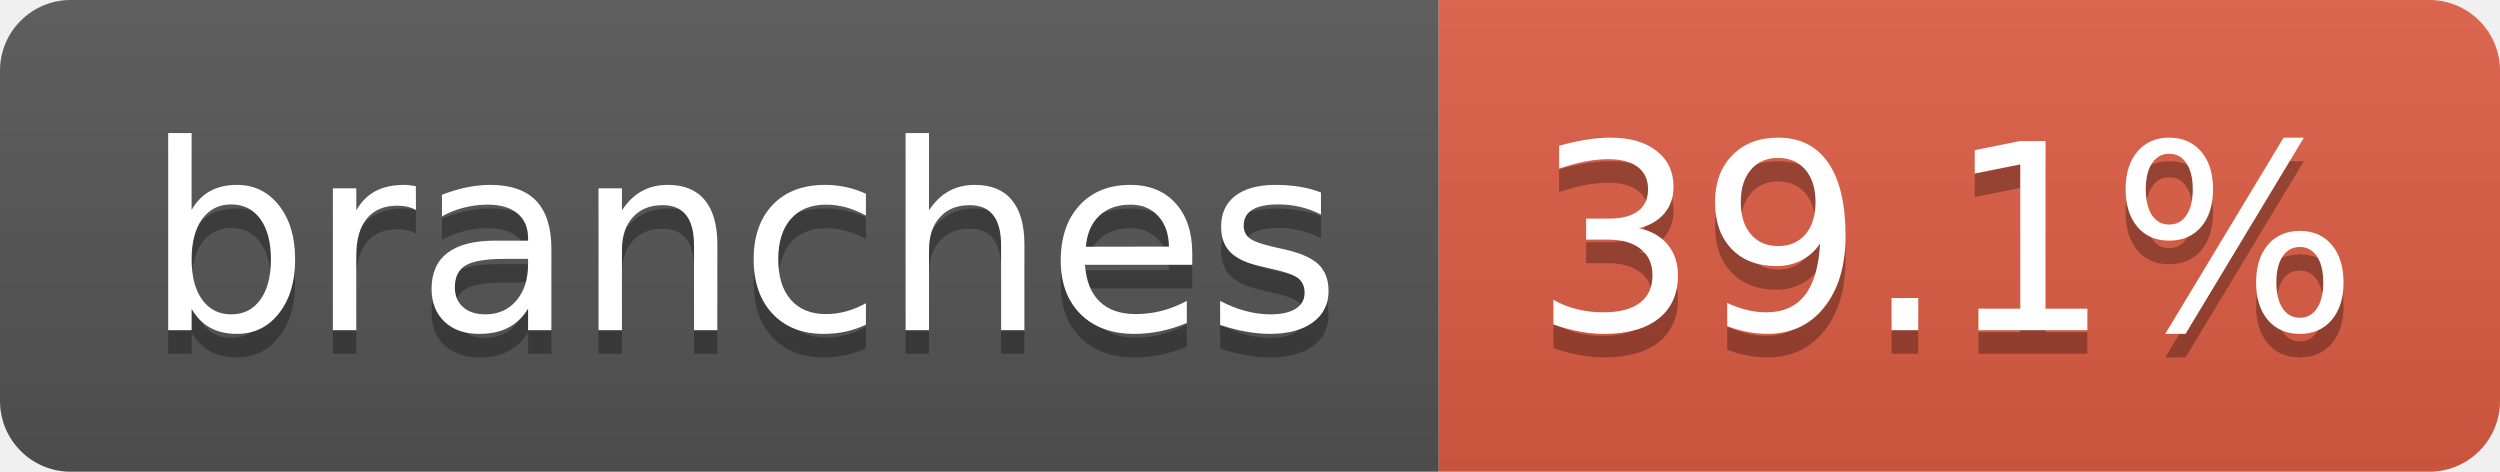
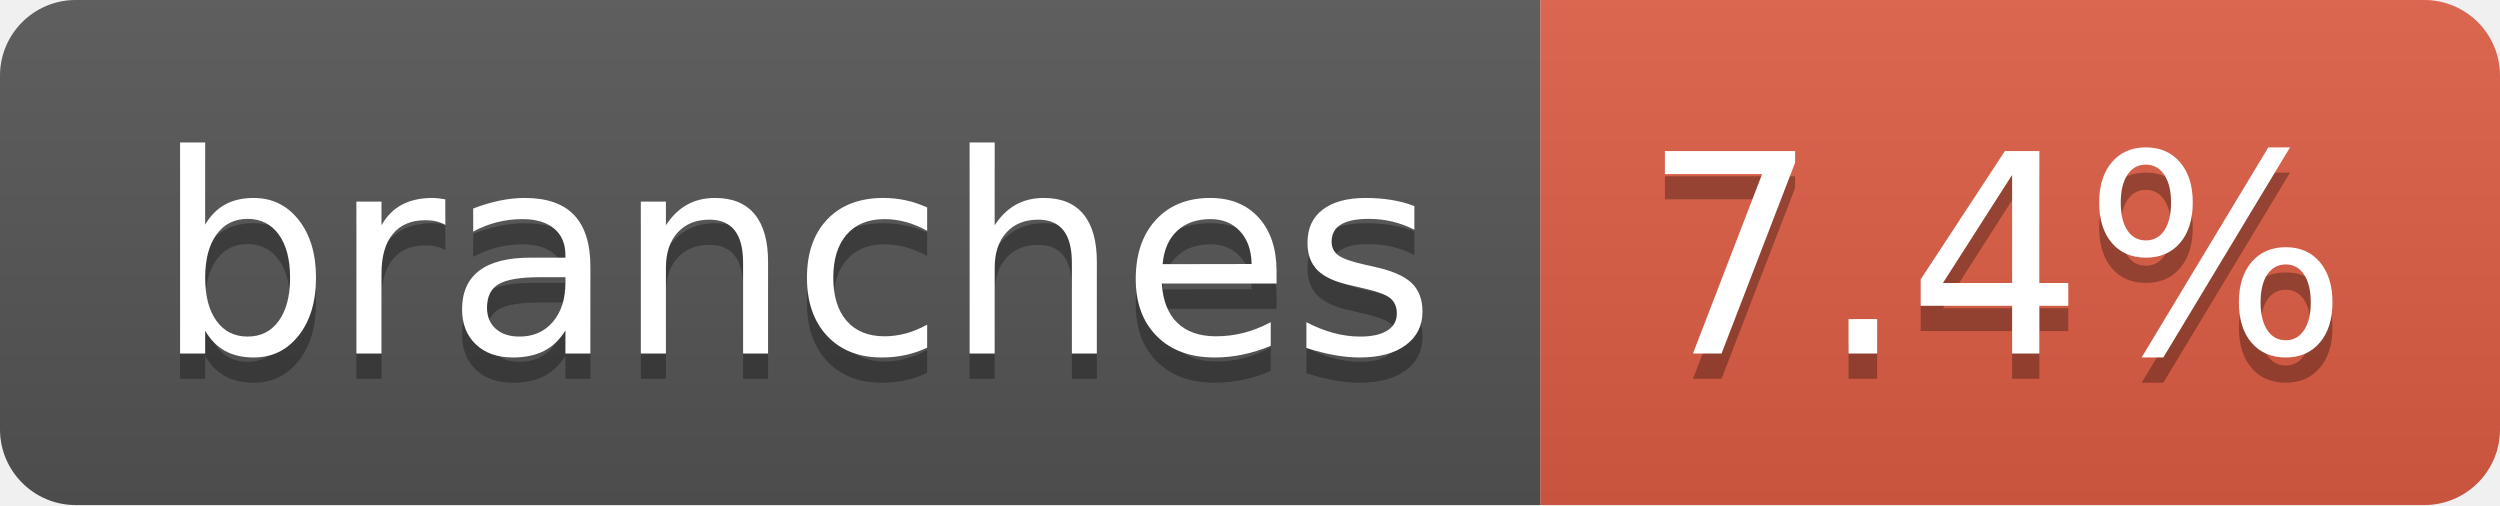
- <svg xmlns="http://www.w3.org/2000/svg" width="106" height="20" role="img" aria-label="branches: 39.1%">
+ <svg xmlns="http://www.w3.org/2000/svg" width="99" height="20" role="img" aria-label="branches: 7.4%">
  <linearGradient id="s" x2="0" y2="100%">
    <stop offset="0" stop-color="#bbb" stop-opacity=".1" />
    <stop offset="1" stop-opacity=".1" />
  </linearGradient>
  <clipPath id="r">
-     <rect width="106" height="20" rx="3" fill="#fff" />
+     <rect width="99" height="20" rx="3" fill="#fff" />
  </clipPath>
  <g clip-path="url(#r)">
    <rect width="61" height="20" fill="#555" />
-     <rect x="61" width="45" height="20" fill="#e05d44" />
-     <rect width="106" height="20" fill="url(#s)" />
+     <rect x="61" width="38" height="20" fill="#e05d44" />
+     <rect width="99" height="20" fill="url(#s)" />
  </g>
  <g fill="#fff" text-anchor="middle" font-family="Verdana,Geneva,DejaVu Sans,sans-serif" text-rendering="geometricPrecision" font-size="110">
    <text aria-hidden="true" x="315" y="150" fill="#010101" fill-opacity=".3" transform="scale(.1)" textLength="507">branches</text>
    <text x="315" y="140" transform="scale(.1)" fill="#fff" textLength="507">branches</text>
-     <text aria-hidden="true" x="825" y="150" fill="#010101" fill-opacity=".3" transform="scale(.1)" textLength="350">39.1%</text>
-     <text x="825" y="140" transform="scale(.1)" fill="#fff" textLength="350">39.1%</text>
+     <text aria-hidden="true" x="790" y="150" fill="#010101" fill-opacity=".3" transform="scale(.1)" textLength="280">7.4%</text>
+     <text x="790" y="140" transform="scale(.1)" fill="#fff" textLength="280">7.4%</text>
  </g>
</svg>
